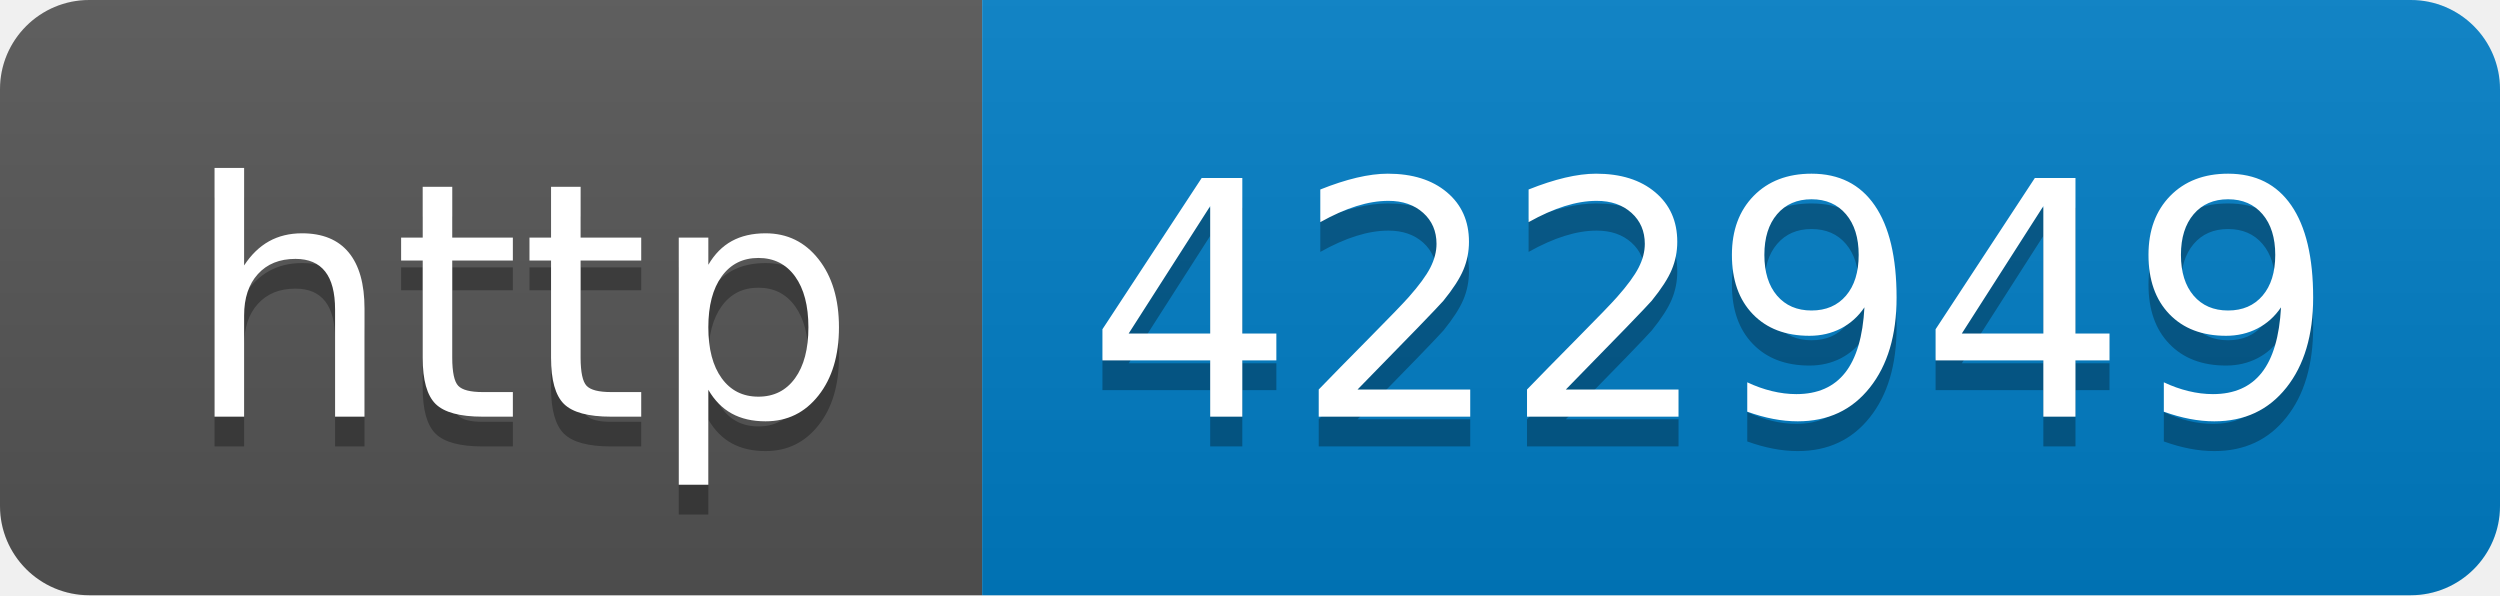
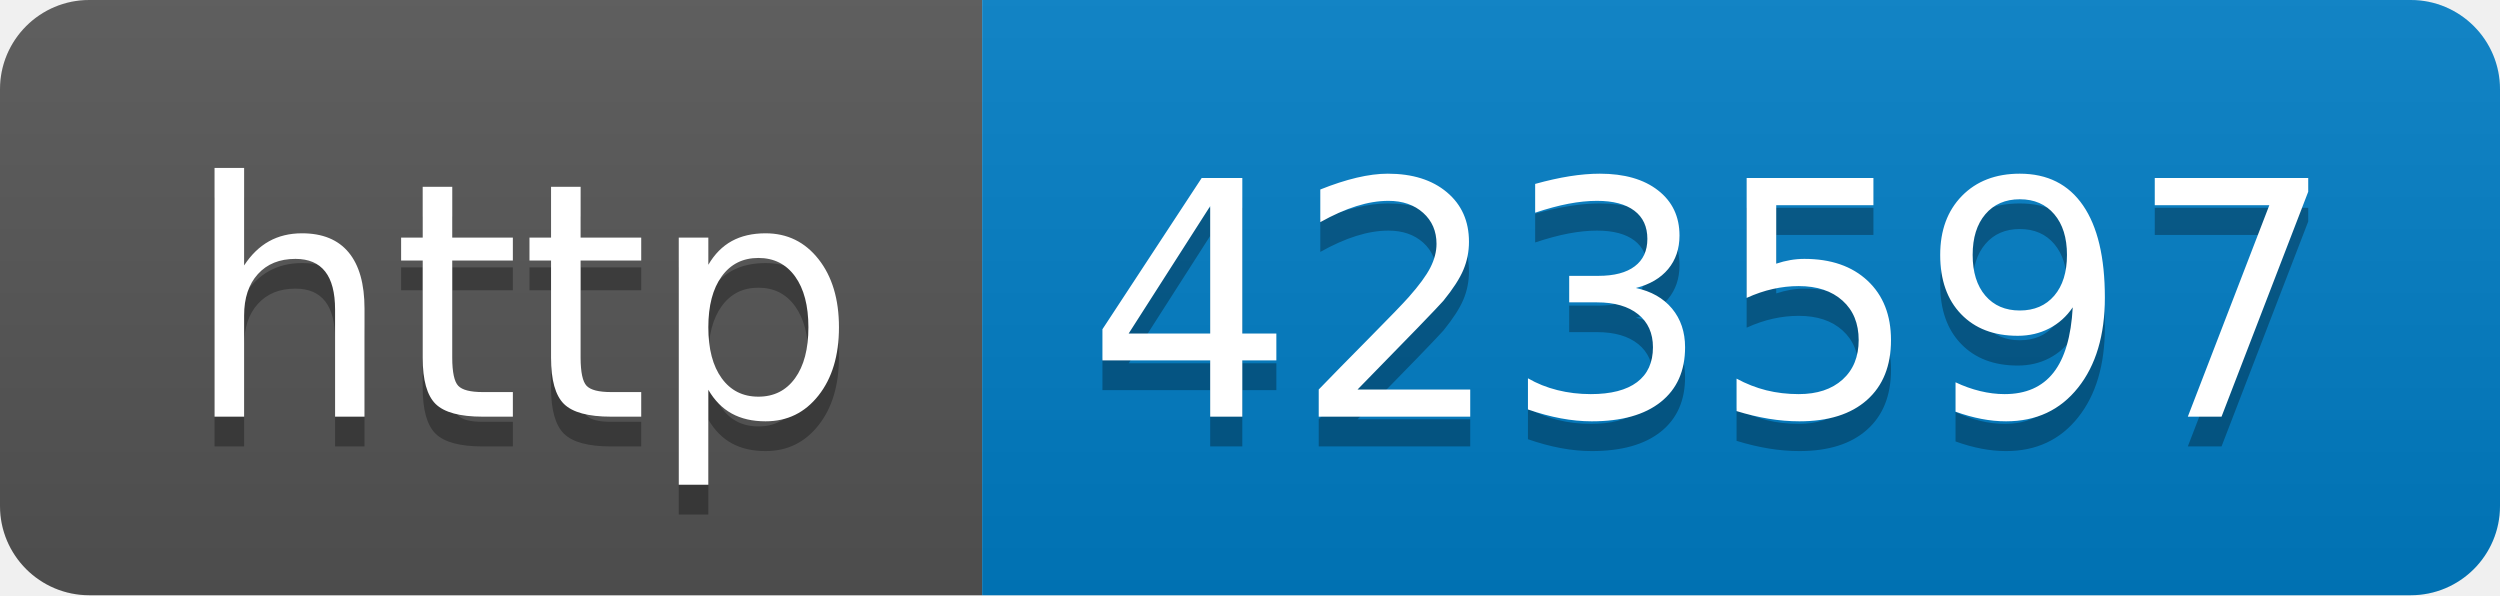
- <svg xmlns="http://www.w3.org/2000/svg" width="84" height="20" role="img" aria-label="http: 422949">
+ <svg xmlns="http://www.w3.org/2000/svg" width="84" height="20" role="img" aria-label="http: 423597">
  <linearGradient id="s" x2="0" y2="100%">
    <stop offset="0" stop-color="#bbb" stop-opacity=".1" />
    <stop offset="1" stop-opacity=".1" />
  </linearGradient>
  <clipPath id="r">
    <rect width="84" height="20" rx="3" fill="#fff" />
  </clipPath>
  <g clip-path="url(#r)">
    <rect width="33" height="20" fill="#555" />
    <rect x="33" width="51" height="20" fill="#007ec6" />
    <rect width="84" height="20" fill="url(#s)" />
  </g>
  <g fill="#fff" text-anchor="middle" font-family="Verdana,Geneva,DejaVu Sans,sans-serif" text-rendering="geometricPrecision" font-size="110">
    <text aria-hidden="true" x="175" y="150" fill="#010101" fill-opacity=".3" transform="scale(.1)" textLength="230">http</text>
    <text x="175" y="140" transform="scale(.1)" fill="#fff" textLength="230">http</text>
-     <text aria-hidden="true" x="575" y="150" fill="#010101" fill-opacity=".3" transform="scale(.1)" textLength="410">422949</text>
-     <text x="575" y="140" transform="scale(.1)" fill="#fff" textLength="410">422949</text>
+     <text aria-hidden="true" x="575" y="150" fill="#010101" fill-opacity=".3" transform="scale(.1)" textLength="410">423597</text>
+     <text x="575" y="140" transform="scale(.1)" fill="#fff" textLength="410">423597</text>
  </g>
</svg>
